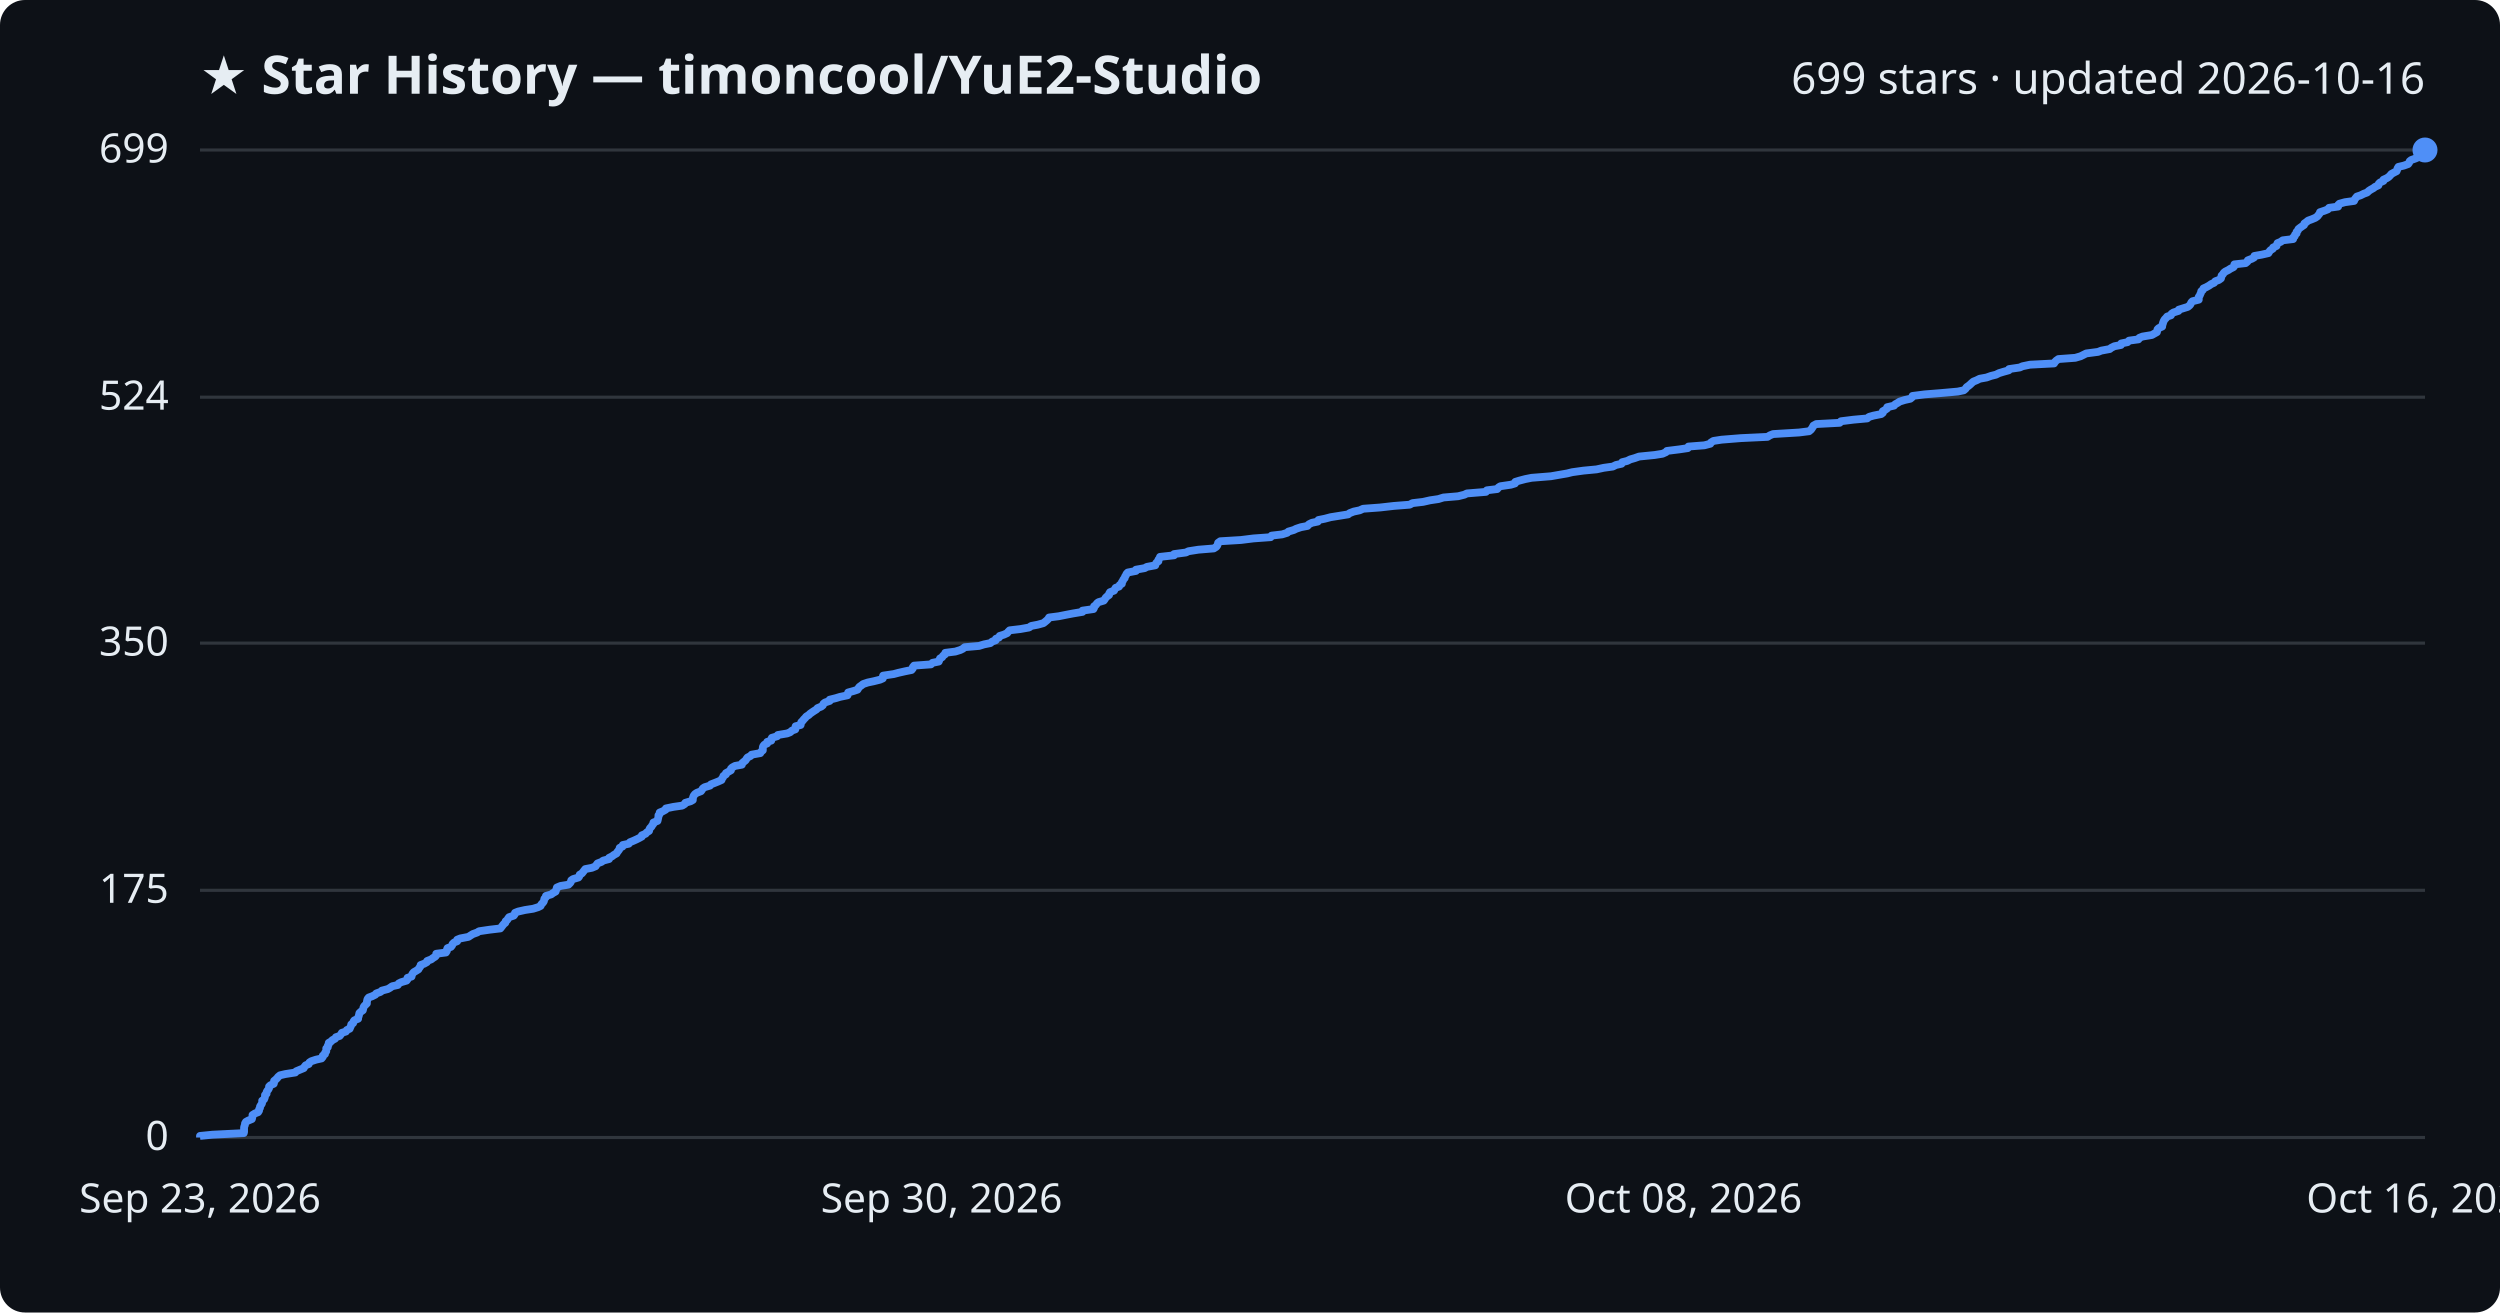
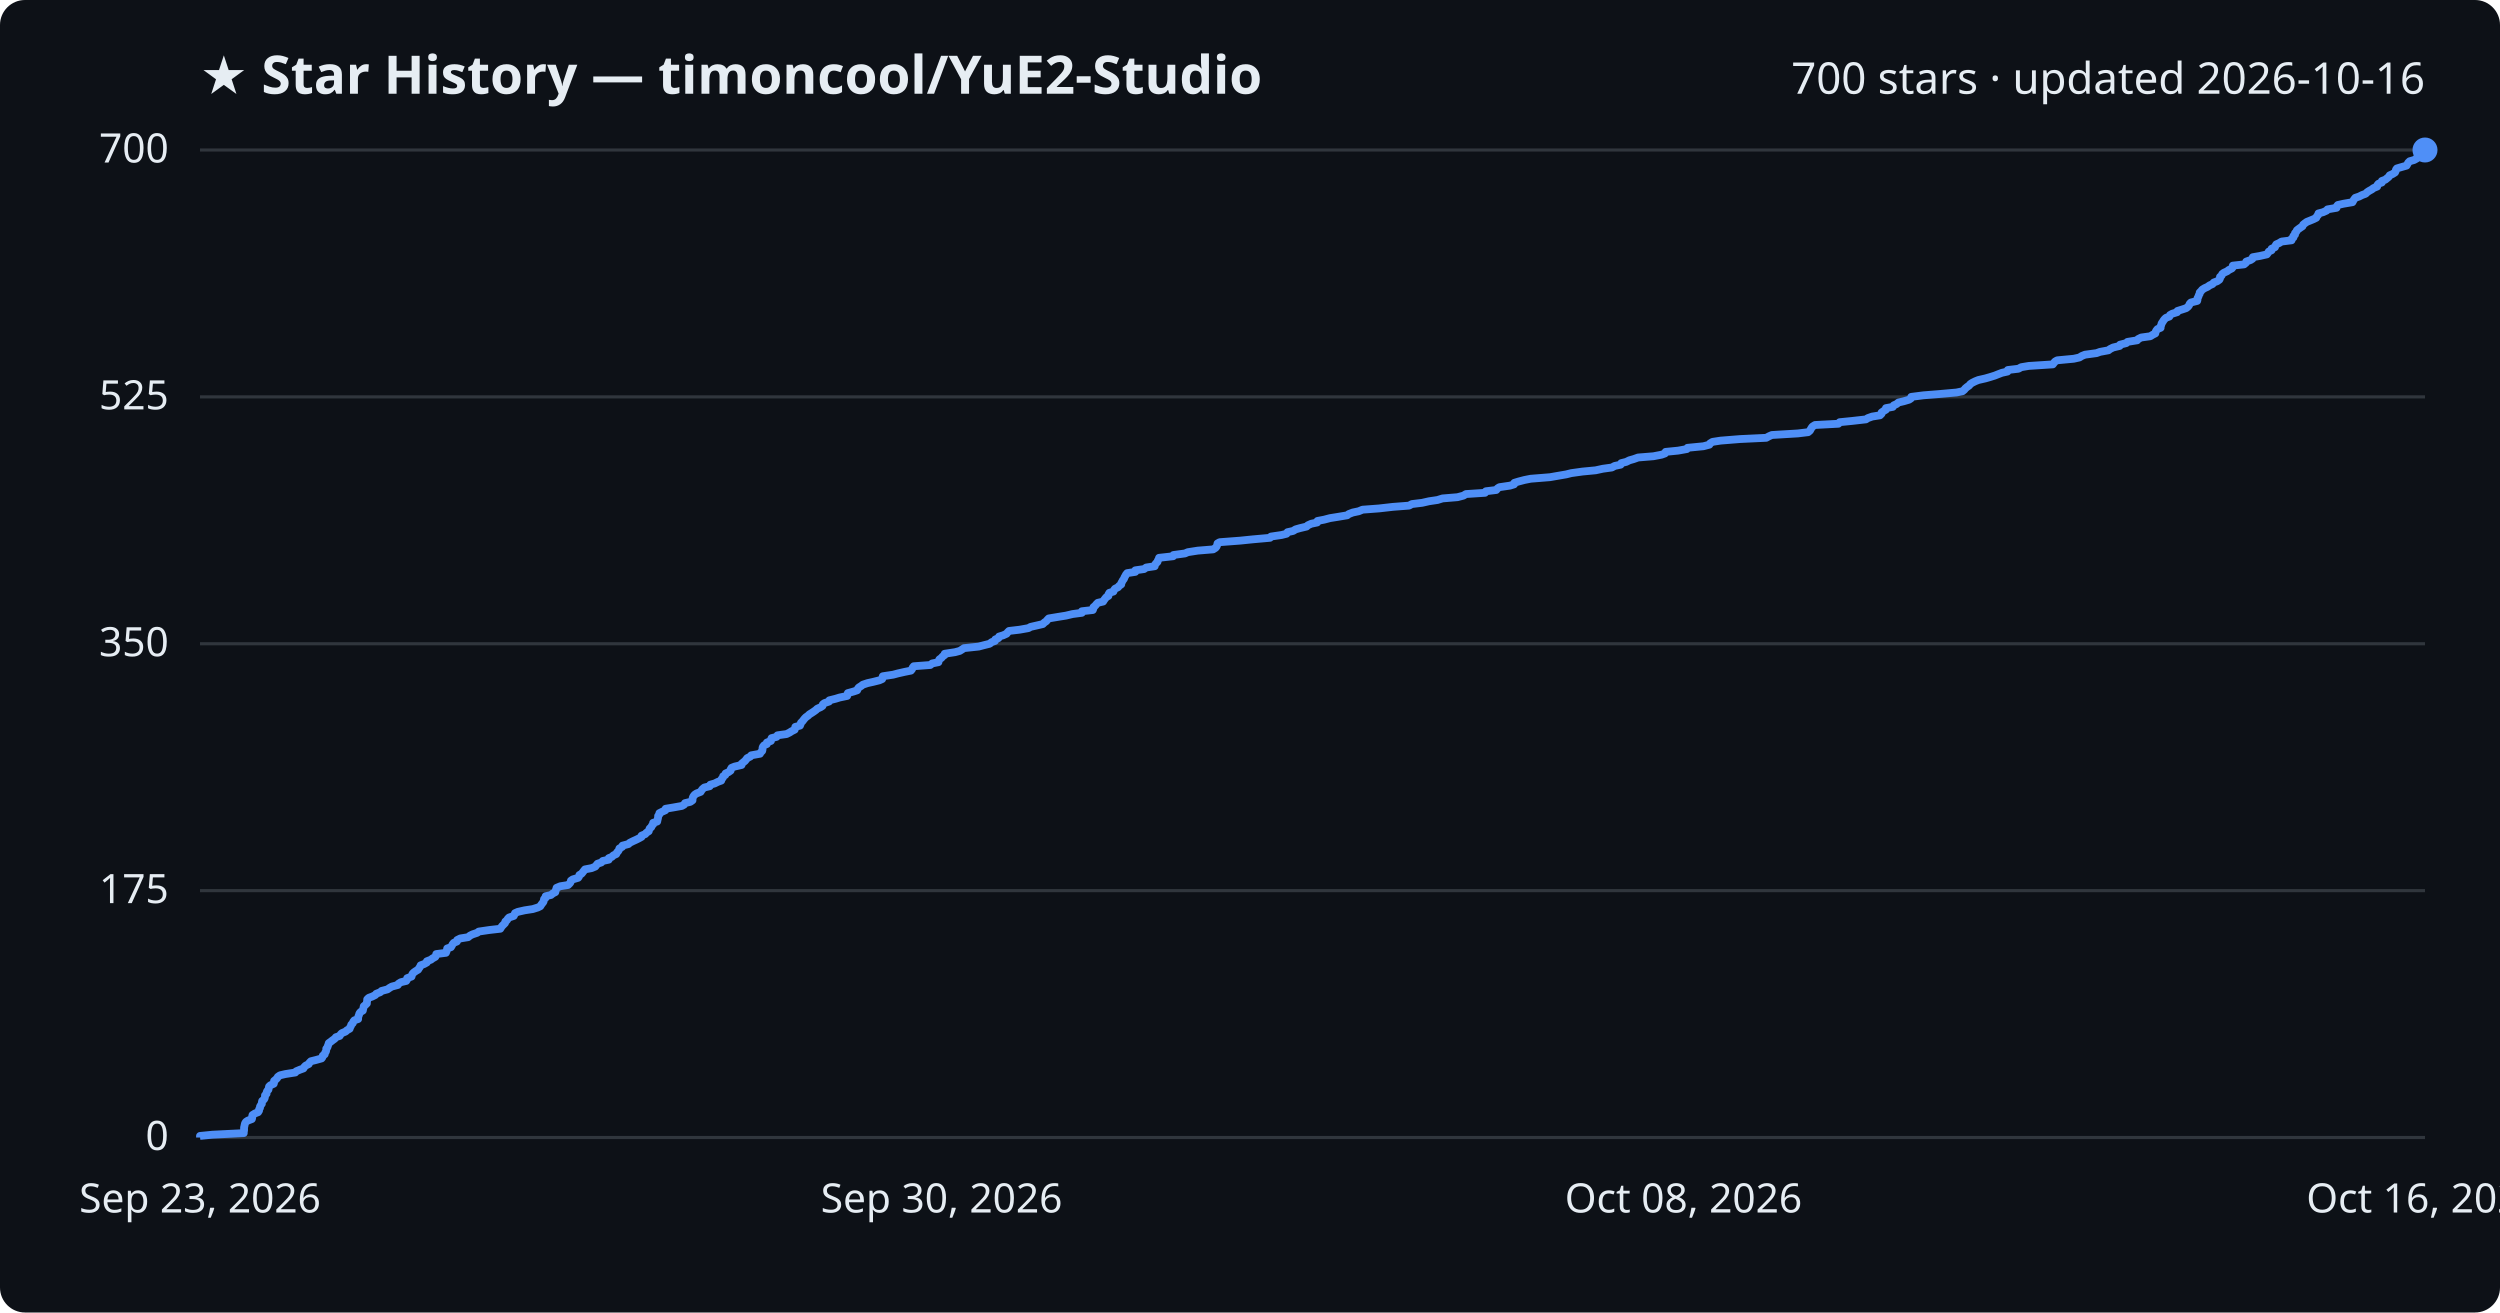
<svg xmlns="http://www.w3.org/2000/svg" viewBox="0 0 800 420" font-family="Segoe UI, sans-serif">
  <rect width="800" height="420" fill="#0d1117" rx="8" />
  <text x="64" y="30" fill="#e6edf3" font-size="17" font-weight="700">★ Star History — timoncool/YuE2-Studio</text>
-   <text x="776" y="30" fill="#e6edf3" font-size="14" text-anchor="end">699 stars · updated 2026-10-16</text>
+   <text x="776" y="30" fill="#e6edf3" font-size="14" text-anchor="end">700 stars · updated 2026-10-16</text>
  <line x1="64" y1="364.0" x2="776" y2="364.0" stroke="#30363d" stroke-width="1" />
  <text x="54" y="368.0" fill="#e6edf3" font-size="13" text-anchor="end">0</text>
-   <line x1="64" y1="284.9" x2="776" y2="284.9" stroke="#30363d" stroke-width="1" />
-   <text x="54" y="288.9" fill="#e6edf3" font-size="13" text-anchor="end">175</text>
-   <line x1="64" y1="205.8" x2="776" y2="205.8" stroke="#30363d" stroke-width="1" />
-   <text x="54" y="209.8" fill="#e6edf3" font-size="13" text-anchor="end">350</text>
-   <line x1="64" y1="127.1" x2="776" y2="127.1" stroke="#30363d" stroke-width="1" />
-   <text x="54" y="131.1" fill="#e6edf3" font-size="13" text-anchor="end">524</text>
+   <line x1="64" y1="285.0" x2="776" y2="285.0" stroke="#30363d" stroke-width="1" />
+   <text x="54" y="289.0" fill="#e6edf3" font-size="13" text-anchor="end">175</text>
+   <line x1="64" y1="206.0" x2="776" y2="206.0" stroke="#30363d" stroke-width="1" />
+   <text x="54" y="210.0" fill="#e6edf3" font-size="13" text-anchor="end">350</text>
+   <line x1="64" y1="127.0" x2="776" y2="127.0" stroke="#30363d" stroke-width="1" />
+   <text x="54" y="131.0" fill="#e6edf3" font-size="13" text-anchor="end">525</text>
  <line x1="64" y1="48.0" x2="776" y2="48.0" stroke="#30363d" stroke-width="1" />
-   <text x="54" y="52.0" fill="#e6edf3" font-size="13" text-anchor="end">699</text>
-   <path d="M64.0,364.0 L64.0,363.5 L68.0,363.1 L78.0,362.6 L78.1,362.2 L78.1,361.7 L78.1,361.3 L78.1,360.8 L78.2,360.4 L78.4,359.9 L78.4,359.5 L78.7,359.0 L79.4,358.6 L80.6,358.1 L80.7,357.7 L80.8,357.2 L80.8,356.8 L81.6,356.3 L82.6,355.9 L82.9,355.4 L82.9,355.0 L83.2,354.5 L83.2,354.1 L83.5,353.6 L83.8,353.2 L83.9,352.7 L83.9,352.2 L84.5,351.8 L84.7,351.3 L84.8,350.9 L84.8,350.4 L85.3,350.0 L85.3,349.5 L85.5,349.1 L85.9,348.6 L86.1,348.2 L86.1,347.7 L86.5,347.3 L87.6,346.8 L87.7,346.4 L87.7,345.9 L88.2,345.5 L88.7,345.0 L89.0,344.6 L89.6,344.1 L91.3,343.7 L94.5,343.2 L94.8,342.8 L96.0,342.3 L97.2,341.8 L97.4,341.4 L97.8,340.9 L98.8,340.5 L99.0,340.0 L99.6,339.6 L101.1,339.1 L102.9,338.7 L103.3,338.2 L103.3,337.8 L104.0,337.3 L104.0,336.9 L104.4,336.4 L104.4,336.0 L104.4,335.5 L104.9,335.1 L104.9,334.6 L105.2,334.2 L105.2,333.7 L105.9,333.3 L106.4,332.8 L107.2,332.4 L107.5,331.9 L108.7,331.5 L109.1,331.0 L109.4,330.5 L110.7,330.1 L111.0,329.6 L111.9,329.2 L112.1,328.7 L112.3,328.3 L112.4,327.8 L113.0,327.4 L113.1,326.9 L113.4,326.5 L114.6,326.0 L114.6,325.6 L114.8,325.1 L114.9,324.7 L115.0,324.2 L115.4,323.8 L116.1,323.3 L116.2,322.9 L116.3,322.4 L116.5,322.0 L117.0,321.5 L117.4,321.1 L117.4,320.6 L117.5,320.1 L117.6,319.7 L118.0,319.2 L119.1,318.8 L120.1,318.3 L120.4,317.9 L121.8,317.4 L122.2,317.0 L124.1,316.5 L124.8,316.1 L125.5,315.6 L127.3,315.2 L127.6,314.7 L128.4,314.3 L130.1,313.8 L130.4,313.4 L130.4,312.9 L131.7,312.5 L131.8,312.0 L132.0,311.6 L132.4,311.1 L133.1,310.7 L133.9,310.2 L134.1,309.8 L134.5,309.3 L134.6,308.8 L135.7,308.4 L136.6,307.9 L136.7,307.5 L138.0,307.0 L138.5,306.6 L139.3,306.1 L139.6,305.7 L139.6,305.2 L142.7,304.8 L143.0,304.3 L143.0,303.9 L143.2,303.4 L144.3,303.0 L144.7,302.5 L144.8,302.1 L145.3,301.6 L146.3,301.2 L146.3,300.7 L147.3,300.3 L149.9,299.8 L150.5,299.4 L151.3,298.9 L152.7,298.4 L153.3,298.0 L156.7,297.5 L160.1,297.1 L160.5,296.6 L160.8,296.2 L161.2,295.7 L161.7,295.3 L161.8,294.8 L162.3,294.4 L162.6,293.9 L162.9,293.5 L164.4,293.0 L164.7,292.6 L164.8,292.1 L165.8,291.7 L168.0,291.2 L170.6,290.8 L172.2,290.3 L173.0,289.9 L173.2,289.4 L173.6,289.0 L174.0,288.5 L174.1,288.1 L174.2,287.6 L174.7,287.1 L174.7,286.7 L176.4,286.2 L176.9,285.8 L177.8,285.3 L177.9,284.9 L178.1,284.4 L178.2,284.0 L179.4,283.5 L181.9,283.1 L182.4,282.6 L182.7,282.2 L182.8,281.7 L183.4,281.3 L185.1,280.8 L185.4,280.4 L185.5,279.9 L186.2,279.5 L186.6,279.0 L186.9,278.6 L187.3,278.1 L189.4,277.7 L190.6,277.2 L190.9,276.7 L191.2,276.3 L192.5,275.8 L193.0,275.4 L194.9,274.9 L194.9,274.5 L195.9,274.0 L196.4,273.6 L197.3,273.1 L197.5,272.7 L197.9,272.2 L198.2,271.8 L198.3,271.3 L199.2,270.9 L199.3,270.4 L201.2,270.0 L201.6,269.5 L202.6,269.1 L203.7,268.6 L204.5,268.2 L205.4,267.7 L205.4,267.3 L206.6,266.8 L206.9,266.4 L207.7,265.9 L207.8,265.4 L208.0,265.0 L208.5,264.5 L208.7,264.1 L209.1,263.6 L209.1,263.2 L210.4,262.7 L210.5,262.3 L210.6,261.8 L210.7,261.4 L210.7,260.9 L211.1,260.5 L211.1,260.0 L212.1,259.6 L213.0,259.1 L213.1,258.7 L215.5,258.2 L218.3,257.8 L219.1,257.3 L219.3,256.9 L221.0,256.4 L221.7,256.0 L221.7,255.5 L221.8,255.1 L222.0,254.6 L222.4,254.1 L223.0,253.7 L224.3,253.2 L224.6,252.8 L224.9,252.3 L225.5,251.9 L227.2,251.4 L227.5,251.0 L228.8,250.5 L229.8,250.1 L230.9,249.6 L231.0,249.2 L231.4,248.7 L231.5,248.3 L232.3,247.8 L232.3,247.4 L233.2,246.9 L233.9,246.5 L233.9,246.0 L234.3,245.6 L235.2,245.1 L237.4,244.7 L237.5,244.2 L238.1,243.7 L238.6,243.3 L238.9,242.8 L239.2,242.4 L240.2,241.9 L240.5,241.5 L243.3,241.0 L243.5,240.6 L244.1,240.1 L244.1,239.7 L244.1,239.2 L244.2,238.8 L244.6,238.3 L245.5,237.9 L245.5,237.4 L246.8,237.0 L246.8,236.5 L247.0,236.1 L248.7,235.6 L248.9,235.2 L251.9,234.7 L252.9,234.3 L253.4,233.8 L254.5,233.4 L254.5,232.9 L254.6,232.4 L256.2,232.0 L256.3,231.5 L256.4,231.1 L256.9,230.6 L257.2,230.2 L257.7,229.7 L258.0,229.3 L258.8,228.8 L259.2,228.4 L259.9,227.9 L260.5,227.5 L261.3,227.0 L261.6,226.6 L262.8,226.1 L263.3,225.7 L263.5,225.2 L264.0,224.8 L265.5,224.3 L265.5,223.9 L267.5,223.4 L268.8,223.0 L271.2,222.5 L271.4,222.0 L271.4,221.6 L273.2,221.1 L274.4,220.7 L274.7,220.2 L275.0,219.8 L275.7,219.3 L276.2,218.9 L277.7,218.4 L279.6,218.0 L281.6,217.5 L282.5,217.1 L282.5,216.6 L282.6,216.2 L286.0,215.7 L287.5,215.3 L289.7,214.8 L291.7,214.4 L292.1,213.9 L292.1,213.5 L292.5,213.0 L297.9,212.6 L298.4,212.1 L300.4,211.7 L300.6,211.2 L300.8,210.7 L301.5,210.3 L301.8,209.8 L302.4,209.4 L302.5,208.9 L305.7,208.5 L307.3,208.0 L308.1,207.6 L308.7,207.1 L313.3,206.7 L314.9,206.2 L316.9,205.8 L317.5,205.3 L318.6,204.9 L318.7,204.4 L319.7,204.0 L319.9,203.5 L321.2,203.1 L322.3,202.6 L322.6,202.2 L323.1,201.7 L326.5,201.3 L329.3,200.8 L330.0,200.3 L332.1,199.9 L333.9,199.4 L334.4,199.0 L335.0,198.5 L335.4,198.1 L335.7,197.6 L338.8,197.2 L341.3,196.7 L343.4,196.3 L346.4,195.8 L346.4,195.4 L349.9,194.9 L350.1,194.5 L350.1,194.0 L350.7,193.6 L351.0,193.1 L351.5,192.7 L353.2,192.2 L353.5,191.8 L353.8,191.3 L354.2,190.9 L354.9,190.4 L354.9,190.0 L355.2,189.5 L356.5,189.0 L356.7,188.6 L357.0,188.1 L358.1,187.7 L358.3,187.2 L359.0,186.8 L359.0,186.3 L359.3,185.9 L359.5,185.4 L359.9,185.0 L360.0,184.5 L360.3,184.1 L360.5,183.6 L360.9,183.2 L363.5,182.7 L363.5,182.3 L366.3,181.8 L367.0,181.4 L369.7,180.9 L369.8,180.5 L370.1,180.0 L370.7,179.6 L370.7,179.1 L371.1,178.6 L371.2,178.2 L375.7,177.7 L375.7,177.3 L379.5,176.8 L380.3,176.4 L383.5,175.9 L388.4,175.5 L389.2,175.0 L389.5,174.6 L389.7,174.1 L389.8,173.7 L390.5,173.2 L397.1,172.8 L401.1,172.3 L406.6,171.9 L406.9,171.4 L410.3,171.0 L411.9,170.5 L412.3,170.1 L414.0,169.6 L414.8,169.2 L416.3,168.7 L418.4,168.3 L418.8,167.8 L419.8,167.3 L421.7,166.9 L421.9,166.4 L423.9,166.0 L425.8,165.5 L428.3,165.1 L431.4,164.6 L431.9,164.2 L433.2,163.7 L435.1,163.3 L436.2,162.8 L441.6,162.4 L446.0,161.9 L451.1,161.5 L452.0,161.0 L455.4,160.6 L457.6,160.1 L460.3,159.7 L461.9,159.2 L466.6,158.8 L468.6,158.3 L469.4,157.9 L475.5,157.4 L475.8,156.9 L479.1,156.5 L479.5,156.0 L480.1,155.6 L483.5,155.1 L484.8,154.7 L484.9,154.2 L486.2,153.8 L488.1,153.3 L490.1,152.9 L496.3,152.4 L498.6,152.0 L501.5,151.5 L503.1,151.1 L506.7,150.6 L510.9,150.2 L513.2,149.7 L516.1,149.3 L517.1,148.8 L518.9,148.4 L519.1,147.9 L520.7,147.5 L521.7,147.0 L523.1,146.6 L524.5,146.1 L529.5,145.6 L532.0,145.2 L533.1,144.7 L533.4,144.3 L537.4,143.8 L540.1,143.4 L540.3,142.9 L545.4,142.5 L547.3,142.0 L547.5,141.6 L548.3,141.1 L550.9,140.7 L557.1,140.2 L565.6,139.8 L566.4,139.3 L567.4,138.9 L575.7,138.4 L578.9,138.0 L579.5,137.5 L579.8,137.1 L580.1,136.6 L580.3,136.2 L581.2,135.7 L588.7,135.3 L589.1,134.8 L593.1,134.3 L597.5,133.9 L598.1,133.4 L599.5,133.0 L602.0,132.5 L602.5,132.1 L602.5,131.6 L603.2,131.2 L603.9,130.7 L603.9,130.3 L606.1,129.8 L606.4,129.4 L607.3,128.9 L607.9,128.5 L609.5,128.0 L611.3,127.6 L611.9,127.1 L612.0,126.7 L615.9,126.2 L620.9,125.8 L626.5,125.3 L628.4,124.9 L629.0,124.4 L629.3,123.9 L629.9,123.5 L630.5,123.0 L630.9,122.6 L631.5,122.1 L632.5,121.7 L633.5,121.2 L635.7,120.8 L637.1,120.3 L638.7,119.9 L639.7,119.4 L641.0,119.0 L642.8,118.5 L642.9,118.1 L646.3,117.6 L647.2,117.2 L649.6,116.7 L657.3,116.3 L657.6,115.8 L658.0,115.4 L658.7,114.9 L664.1,114.5 L665.8,114.0 L666.6,113.6 L667.6,113.1 L671.4,112.6 L672.4,112.2 L675.1,111.7 L675.6,111.3 L676.6,110.8 L678.7,110.4 L678.8,109.9 L680.8,109.5 L681.3,109.0 L684.3,108.6 L684.6,108.1 L685.6,107.7 L688.6,107.2 L689.3,106.8 L690.2,106.3 L690.3,105.9 L690.4,105.4 L690.8,105.0 L691.9,104.5 L691.9,104.1 L692.1,103.6 L692.2,103.2 L692.4,102.7 L692.7,102.2 L693.1,101.8 L693.5,101.3 L694.7,100.9 L694.9,100.4 L695.5,100.0 L697.1,99.5 L697.2,99.1 L698.8,98.6 L700.1,98.2 L700.7,97.7 L701.0,97.3 L701.2,96.8 L701.6,96.4 L703.6,95.9 L703.6,95.5 L703.6,95.0 L703.9,94.6 L704.1,94.1 L704.3,93.7 L704.4,93.2 L704.9,92.8 L705.1,92.3 L706.0,91.9 L706.9,91.4 L707.6,90.9 L708.5,90.5 L708.9,90.0 L710.0,89.6 L710.7,89.1 L710.8,88.7 L710.9,88.2 L711.3,87.8 L711.6,87.3 L712.1,86.9 L713.1,86.4 L713.7,86.0 L714.7,85.5 L715.0,85.1 L715.0,84.6 L718.6,84.2 L719.2,83.7 L719.3,83.3 L720.6,82.8 L721.3,82.4 L721.4,81.9 L723.7,81.5 L725.9,81.0 L726.2,80.5 L726.5,80.1 L727.3,79.6 L727.4,79.2 L728.5,78.7 L728.6,78.3 L728.8,77.8 L729.8,77.4 L730.5,76.9 L733.8,76.5 L733.8,76.0 L734.3,75.6 L734.4,75.1 L734.9,74.7 L734.9,74.2 L735.3,73.8 L735.5,73.3 L736.0,72.9 L736.7,72.4 L737.3,72.0 L737.4,71.5 L738.0,71.1 L738.6,70.6 L739.7,70.2 L740.9,69.7 L741.6,69.2 L741.9,68.8 L742.3,68.3 L742.4,67.9 L743.9,67.4 L744.9,67.0 L745.3,66.5 L748.2,66.1 L748.2,65.6 L748.6,65.2 L750.4,64.7 L753.3,64.3 L753.5,63.8 L753.8,63.4 L754.2,62.9 L755.4,62.5 L756.4,62.0 L757.5,61.6 L758.0,61.1 L758.6,60.7 L759.5,60.2 L760.0,59.8 L761.1,59.3 L761.2,58.8 L761.6,58.4 L762.7,57.9 L762.7,57.5 L763.8,57.0 L764.4,56.6 L764.9,56.1 L765.2,55.7 L766.1,55.2 L766.9,54.8 L767.1,54.3 L767.2,53.9 L767.5,53.4 L769.2,53.0 L770.6,52.5 L770.9,52.1 L771.1,51.6 L771.6,51.2 L773.0,50.7 L773.9,50.3 L774.0,49.8 L774.2,49.4 L774.8,48.9 L775.8,48.5 L776.0,48.0 L776.0,48.0" fill="none" stroke="#4f8ff7" stroke-width="2.5" stroke-linejoin="round" />
+   <text x="54" y="52.0" fill="#e6edf3" font-size="13" text-anchor="end">700</text>
+   <path d="M64.0,364.0 L64.0,363.5 L68.0,363.1 L78.0,362.6 L78.0,362.2 L78.1,361.7 L78.1,361.3 L78.1,360.8 L78.2,360.4 L78.3,359.9 L78.4,359.5 L78.7,359.0 L79.3,358.6 L80.6,358.1 L80.7,357.7 L80.7,357.2 L80.8,356.8 L81.6,356.3 L82.6,355.9 L82.9,355.4 L82.9,355.0 L83.2,354.5 L83.2,354.1 L83.5,353.6 L83.8,353.2 L83.8,352.7 L83.9,352.3 L84.5,351.8 L84.7,351.4 L84.8,350.9 L84.8,350.5 L85.3,350.0 L85.3,349.6 L85.5,349.1 L85.9,348.7 L86.0,348.2 L86.1,347.7 L86.5,347.3 L87.6,346.8 L87.7,346.4 L87.7,345.9 L88.2,345.5 L88.7,345.0 L88.9,344.6 L89.6,344.1 L91.3,343.7 L94.5,343.2 L94.8,342.8 L96.0,342.3 L97.1,341.9 L97.4,341.4 L97.8,341.0 L98.8,340.5 L99.0,340.1 L99.5,339.6 L101.1,339.2 L102.9,338.7 L103.2,338.3 L103.3,337.8 L103.9,337.4 L104.0,336.9 L104.3,336.5 L104.4,336.0 L104.4,335.6 L104.8,335.1 L104.9,334.7 L105.1,334.2 L105.2,333.8 L105.9,333.3 L106.4,332.9 L107.1,332.4 L107.5,331.9 L108.7,331.5 L109.0,331.0 L109.4,330.6 L110.6,330.1 L111.0,329.7 L111.9,329.2 L112.0,328.8 L112.3,328.3 L112.4,327.9 L112.9,327.4 L113.0,327.0 L113.4,326.5 L114.6,326.1 L114.6,325.6 L114.7,325.2 L114.9,324.7 L115.0,324.3 L115.4,323.8 L116.1,323.4 L116.2,322.9 L116.3,322.5 L116.4,322.0 L116.9,321.6 L117.4,321.1 L117.4,320.7 L117.5,320.2 L117.5,319.8 L118.0,319.3 L119.1,318.9 L120.1,318.4 L120.4,318.0 L121.7,317.5 L122.1,317.1 L124.0,316.6 L124.7,316.1 L125.4,315.7 L127.3,315.2 L127.5,314.8 L128.3,314.3 L130.0,313.9 L130.3,313.4 L130.3,313.0 L131.7,312.5 L131.8,312.1 L132.0,311.6 L132.4,311.2 L133.1,310.7 L133.8,310.3 L134.1,309.8 L134.4,309.4 L134.6,308.9 L135.7,308.5 L136.6,308.0 L136.6,307.6 L137.9,307.1 L138.4,306.7 L139.3,306.2 L139.5,305.8 L139.6,305.3 L142.7,304.9 L142.9,304.4 L143.0,304.0 L143.1,303.5 L144.3,303.1 L144.6,302.6 L144.8,302.2 L145.2,301.7 L146.2,301.3 L146.3,300.8 L147.3,300.3 L149.8,299.9 L150.4,299.4 L151.2,299.0 L152.7,298.5 L153.2,298.1 L156.6,297.6 L160.1,297.2 L160.4,296.7 L160.7,296.3 L161.2,295.8 L161.6,295.4 L161.7,294.9 L162.2,294.5 L162.5,294.0 L162.9,293.6 L164.4,293.1 L164.6,292.7 L164.8,292.2 L165.7,291.8 L167.9,291.3 L170.5,290.9 L172.1,290.4 L172.9,290.0 L173.2,289.5 L173.5,289.1 L173.9,288.6 L174.0,288.2 L174.1,287.7 L174.6,287.3 L174.6,286.8 L176.3,286.4 L176.9,285.9 L177.7,285.5 L177.8,285.0 L178.0,284.5 L178.1,284.1 L179.3,283.6 L181.8,283.2 L182.3,282.7 L182.6,282.3 L182.7,281.8 L183.3,281.4 L185.0,280.9 L185.3,280.5 L185.4,280.0 L186.1,279.6 L186.5,279.1 L186.8,278.7 L187.2,278.2 L189.3,277.8 L190.5,277.3 L190.8,276.9 L191.2,276.4 L192.4,276.0 L192.9,275.5 L194.8,275.1 L194.8,274.6 L195.8,274.2 L196.3,273.7 L197.2,273.3 L197.4,272.8 L197.8,272.4 L198.1,271.9 L198.2,271.5 L199.1,271.0 L199.2,270.6 L201.1,270.1 L201.5,269.7 L202.5,269.2 L203.6,268.7 L204.4,268.3 L205.3,267.8 L205.3,267.4 L206.5,266.9 L206.8,266.5 L207.6,266.0 L207.7,265.6 L207.9,265.1 L208.4,264.7 L208.6,264.2 L209.0,263.8 L209.0,263.3 L210.3,262.9 L210.4,262.4 L210.5,262.0 L210.6,261.5 L210.6,261.1 L211.0,260.6 L211.0,260.2 L212.0,259.7 L212.9,259.3 L213.0,258.8 L215.4,258.4 L218.2,257.9 L218.9,257.5 L219.2,257.0 L220.9,256.6 L221.6,256.1 L221.6,255.7 L221.7,255.2 L221.9,254.8 L222.3,254.3 L222.9,253.9 L224.2,253.4 L224.5,252.9 L224.8,252.5 L225.4,252.0 L227.1,251.6 L227.3,251.1 L228.7,250.7 L229.7,250.2 L230.8,249.8 L230.9,249.3 L231.3,248.9 L231.4,248.4 L232.1,248.0 L232.2,247.5 L233.1,247.1 L233.8,246.6 L233.8,246.2 L234.1,245.7 L235.1,245.3 L237.3,244.8 L237.3,244.4 L237.9,243.9 L238.4,243.5 L238.8,243.0 L239.1,242.6 L240.1,242.1 L240.4,241.7 L243.2,241.2 L243.4,240.8 L243.9,240.3 L244.0,239.9 L244.0,239.4 L244.1,239.0 L244.5,238.5 L245.4,238.1 L245.4,237.6 L246.7,237.1 L246.7,236.7 L246.9,236.2 L248.5,235.8 L248.8,235.3 L251.7,234.9 L252.7,234.4 L253.3,234.0 L254.3,233.5 L254.4,233.1 L254.5,232.6 L256.0,232.2 L256.2,231.7 L256.3,231.3 L256.8,230.8 L257.1,230.4 L257.5,229.9 L257.9,229.5 L258.6,229.0 L259.0,228.6 L259.8,228.1 L260.4,227.7 L261.1,227.2 L261.5,226.8 L262.6,226.3 L263.2,225.9 L263.3,225.4 L263.8,225.0 L265.3,224.5 L265.4,224.1 L267.4,223.6 L268.7,223.2 L271.1,222.7 L271.2,222.3 L271.3,221.8 L273.1,221.3 L274.3,220.9 L274.5,220.4 L274.8,220.0 L275.6,219.5 L276.1,219.1 L277.6,218.6 L279.4,218.2 L281.4,217.7 L282.3,217.3 L282.4,216.8 L282.5,216.4 L285.8,215.9 L287.3,215.5 L289.5,215.0 L291.5,214.6 L291.9,214.1 L292.0,213.7 L292.4,213.2 L297.7,212.8 L298.3,212.3 L300.3,211.9 L300.4,211.4 L300.6,211.0 L301.3,210.5 L301.6,210.1 L302.3,209.6 L302.3,209.2 L305.6,208.7 L307.1,208.3 L307.9,207.8 L308.5,207.4 L313.2,206.9 L314.7,206.5 L316.7,206.0 L317.3,205.5 L318.4,205.1 L318.5,204.6 L319.5,204.2 L319.7,203.7 L321.0,203.3 L322.1,202.8 L322.4,202.4 L322.9,201.9 L326.3,201.5 L329.1,201.0 L329.8,200.6 L332.0,200.1 L333.7,199.7 L334.2,199.2 L334.8,198.8 L335.2,198.3 L335.6,197.9 L338.6,197.4 L341.1,197.0 L343.2,196.5 L346.2,196.1 L346.2,195.6 L349.7,195.2 L349.9,194.7 L349.9,194.3 L350.5,193.8 L350.8,193.4 L351.3,192.9 L353.0,192.5 L353.3,192.0 L353.6,191.6 L354.0,191.1 L354.7,190.7 L354.7,190.2 L355.0,189.7 L356.3,189.3 L356.5,188.8 L356.8,188.4 L357.8,187.9 L358.1,187.5 L358.8,187.0 L358.8,186.6 L359.1,186.1 L359.3,185.7 L359.7,185.2 L359.8,184.8 L360.1,184.3 L360.3,183.9 L360.7,183.4 L363.3,183.0 L363.3,182.5 L366.1,182.1 L366.8,181.6 L369.5,181.2 L369.6,180.7 L369.9,180.3 L370.4,179.8 L370.5,179.4 L370.8,178.9 L370.9,178.5 L375.4,178.0 L375.5,177.6 L379.2,177.1 L380.1,176.7 L383.3,176.2 L388.2,175.8 L389.0,175.3 L389.3,174.9 L389.5,174.4 L389.6,173.9 L390.3,173.5 L396.9,173.0 L400.8,172.6 L406.4,172.1 L406.7,171.7 L410.1,171.2 L411.7,170.8 L412.0,170.3 L413.8,169.9 L414.6,169.4 L416.0,169.0 L418.1,168.5 L418.5,168.1 L419.6,167.6 L421.5,167.2 L421.6,166.7 L423.7,166.3 L425.6,165.8 L428.1,165.4 L431.1,164.9 L431.6,164.5 L432.9,164.0 L434.8,163.6 L436.0,163.1 L441.3,162.7 L445.7,162.2 L450.9,161.8 L451.8,161.3 L455.1,160.9 L457.3,160.4 L460.0,160.0 L461.6,159.5 L466.4,159.1 L468.3,158.6 L469.1,158.1 L475.2,157.7 L475.5,157.2 L478.8,156.8 L479.2,156.3 L479.8,155.9 L483.2,155.4 L484.5,155.0 L484.6,154.5 L485.9,154.1 L487.8,153.6 L489.8,153.2 L496.0,152.7 L498.3,152.3 L501.2,151.8 L502.8,151.4 L506.4,150.9 L510.6,150.5 L512.9,150.0 L515.8,149.6 L516.7,149.1 L518.6,148.7 L518.8,148.2 L520.4,147.8 L521.4,147.3 L522.8,146.9 L524.2,146.4 L529.1,146.0 L531.7,145.5 L532.8,145.1 L533.0,144.6 L537.0,144.2 L539.8,143.7 L540.0,143.3 L545.1,142.8 L547.0,142.3 L547.2,141.9 L548.0,141.4 L550.6,141.0 L556.8,140.5 L565.2,140.1 L566.1,139.6 L567.0,139.2 L575.3,138.7 L578.6,138.3 L579.2,137.8 L579.4,137.4 L579.7,136.9 L580.0,136.5 L580.8,136.0 L588.3,135.6 L588.7,135.1 L592.7,134.7 L597.1,134.2 L597.7,133.8 L599.1,133.3 L601.6,132.9 L602.1,132.4 L602.1,132.0 L602.8,131.5 L603.5,131.1 L603.5,130.6 L605.7,130.2 L606.0,129.7 L606.9,129.3 L607.5,128.8 L609.2,128.4 L610.9,127.9 L611.5,127.5 L611.6,127.0 L615.5,126.5 L620.5,126.1 L626.1,125.6 L628.0,125.2 L628.6,124.7 L628.9,124.3 L629.5,123.8 L630.1,123.4 L630.5,122.9 L631.1,122.5 L632.1,122.0 L633.1,121.6 L635.3,121.1 L636.7,120.7 L638.3,120.2 L639.3,119.8 L640.6,119.3 L642.4,118.9 L642.5,118.4 L645.9,118.0 L646.8,117.5 L649.2,117.1 L656.9,116.6 L657.2,116.2 L657.6,115.7 L658.3,115.3 L663.6,114.8 L665.4,114.4 L666.2,113.9 L667.2,113.5 L670.9,113.0 L672.0,112.6 L674.7,112.1 L675.2,111.7 L676.2,111.2 L678.3,110.7 L678.4,110.3 L680.4,109.8 L680.8,109.4 L683.9,108.9 L684.2,108.5 L685.2,108.0 L688.1,107.6 L688.9,107.1 L689.7,106.7 L689.8,106.2 L690.0,105.8 L690.4,105.3 L691.4,104.9 L691.4,104.4 L691.6,104.0 L691.7,103.5 L692.0,103.1 L692.3,102.6 L692.6,102.2 L693.1,101.7 L694.2,101.3 L694.4,100.8 L695.1,100.4 L696.7,99.9 L696.8,99.5 L698.4,99.0 L699.6,98.6 L700.2,98.1 L700.5,97.7 L700.7,97.2 L701.1,96.8 L703.1,96.3 L703.2,95.9 L703.2,95.4 L703.5,94.9 L703.6,94.5 L703.9,94.0 L703.9,93.6 L704.4,93.1 L704.7,92.7 L705.5,92.2 L706.4,91.8 L707.1,91.3 L708.0,90.9 L708.4,90.4 L709.5,90.0 L710.2,89.5 L710.4,89.1 L710.4,88.6 L710.9,88.2 L711.1,87.7 L711.6,87.3 L712.7,86.8 L713.2,86.4 L714.2,85.9 L714.5,85.5 L714.5,85.0 L718.1,84.6 L718.7,84.1 L718.8,83.7 L720.2,83.2 L720.8,82.8 L720.9,82.3 L723.2,81.9 L725.4,81.4 L725.7,81.0 L726.0,80.5 L726.9,80.1 L726.9,79.6 L728.0,79.1 L728.1,78.7 L728.4,78.2 L729.3,77.8 L730.1,77.3 L733.3,76.9 L733.3,76.4 L733.9,76.0 L733.9,75.5 L734.4,75.1 L734.4,74.6 L734.8,74.2 L735.0,73.7 L735.5,73.3 L736.2,72.8 L736.8,72.4 L737.0,71.9 L737.5,71.5 L738.2,71.0 L739.2,70.6 L740.4,70.1 L741.2,69.7 L741.4,69.2 L741.8,68.8 L741.9,68.3 L743.4,67.9 L744.5,67.4 L744.8,67.0 L747.7,66.5 L747.7,66.1 L748.1,65.6 L749.9,65.2 L752.8,64.7 L753.0,64.3 L753.3,63.8 L753.7,63.3 L754.9,62.9 L755.9,62.4 L757.0,62.0 L757.5,61.5 L758.1,61.1 L759.0,60.6 L759.5,60.2 L760.7,59.7 L760.7,59.3 L761.1,58.8 L762.2,58.4 L762.2,57.9 L763.3,57.5 L763.9,57.0 L764.4,56.6 L764.7,56.1 L765.6,55.7 L766.4,55.2 L766.6,54.8 L766.7,54.3 L767.0,53.9 L768.7,53.4 L770.1,53.0 L770.4,52.5 L770.6,52.1 L771.1,51.6 L772.5,51.2 L773.4,50.7 L773.5,50.3 L773.7,49.8 L774.3,49.4 L775.3,48.9 L775.5,48.5 L776.0,48.0 L776.0,48.0" fill="none" stroke="#4f8ff7" stroke-width="2.5" stroke-linejoin="round" />
  <circle cx="776.0" cy="48.0" r="4" fill="#4f8ff7" />
  <text x="64.0" y="388" fill="#e6edf3" font-size="13" text-anchor="middle">Sep 23, 2026</text>
  <text x="301.3" y="388" fill="#e6edf3" font-size="13" text-anchor="middle">Sep 30, 2026</text>
  <text x="538.7" y="388" fill="#e6edf3" font-size="13" text-anchor="middle">Oct 08, 2026</text>
  <text x="776.0" y="388" fill="#e6edf3" font-size="13" text-anchor="middle">Oct 16, 2026</text>
</svg>
